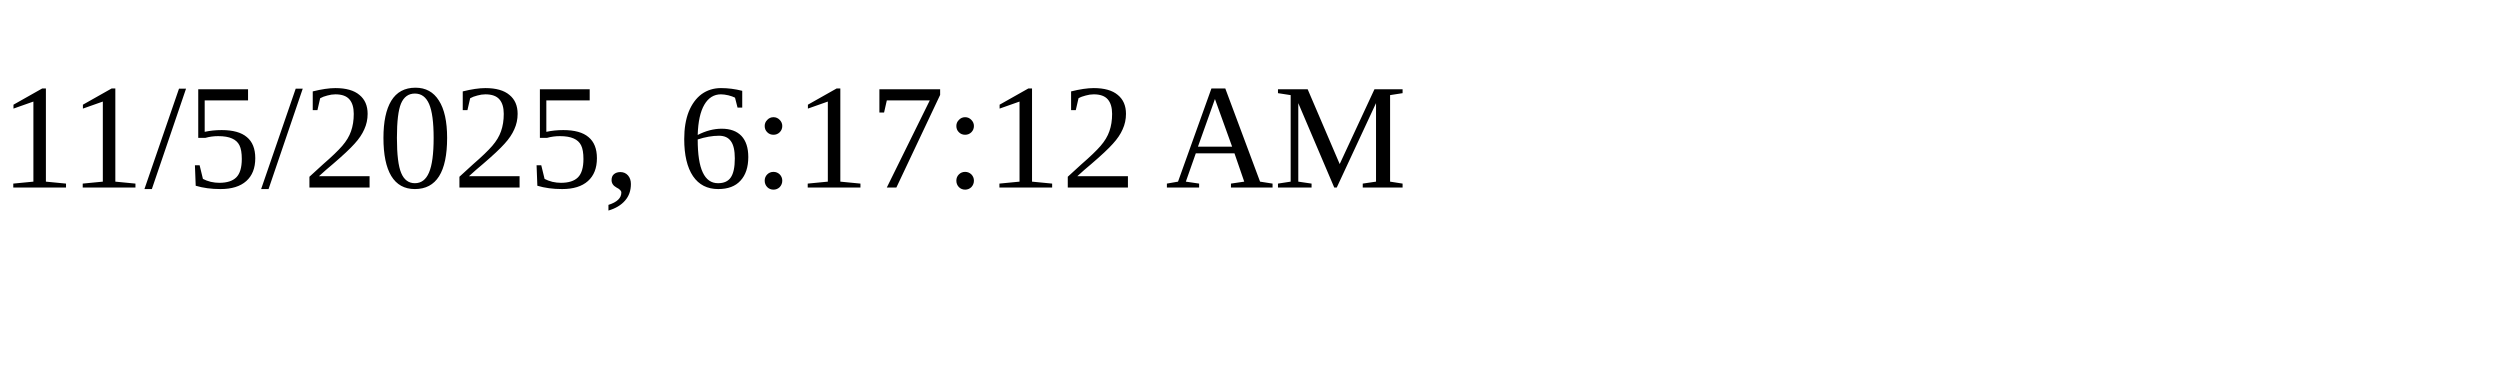
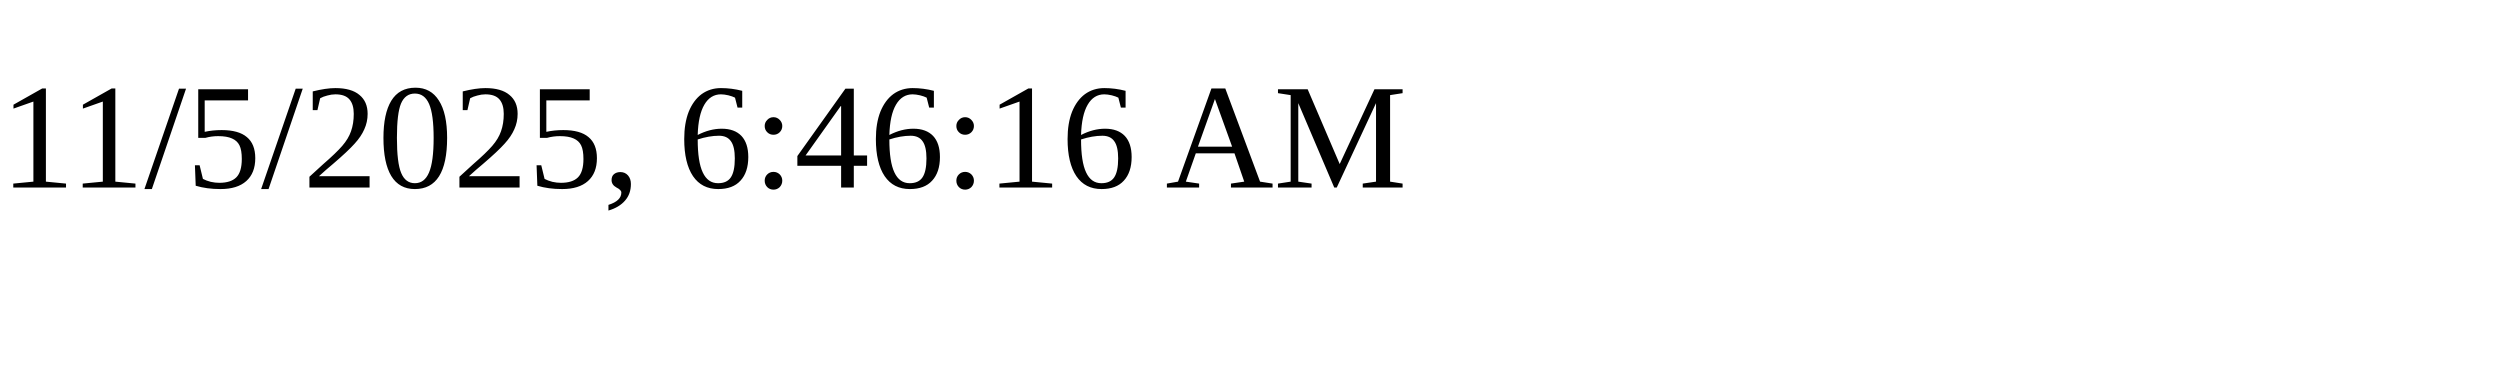
<svg xmlns="http://www.w3.org/2000/svg" height="30" width="200">
-   <text x="0" y="15">11/5/2025, 6:17:12 AM</text>
+   <text x="0" y="15">11/5/2025, 6:46:16 AM</text>
</svg>
